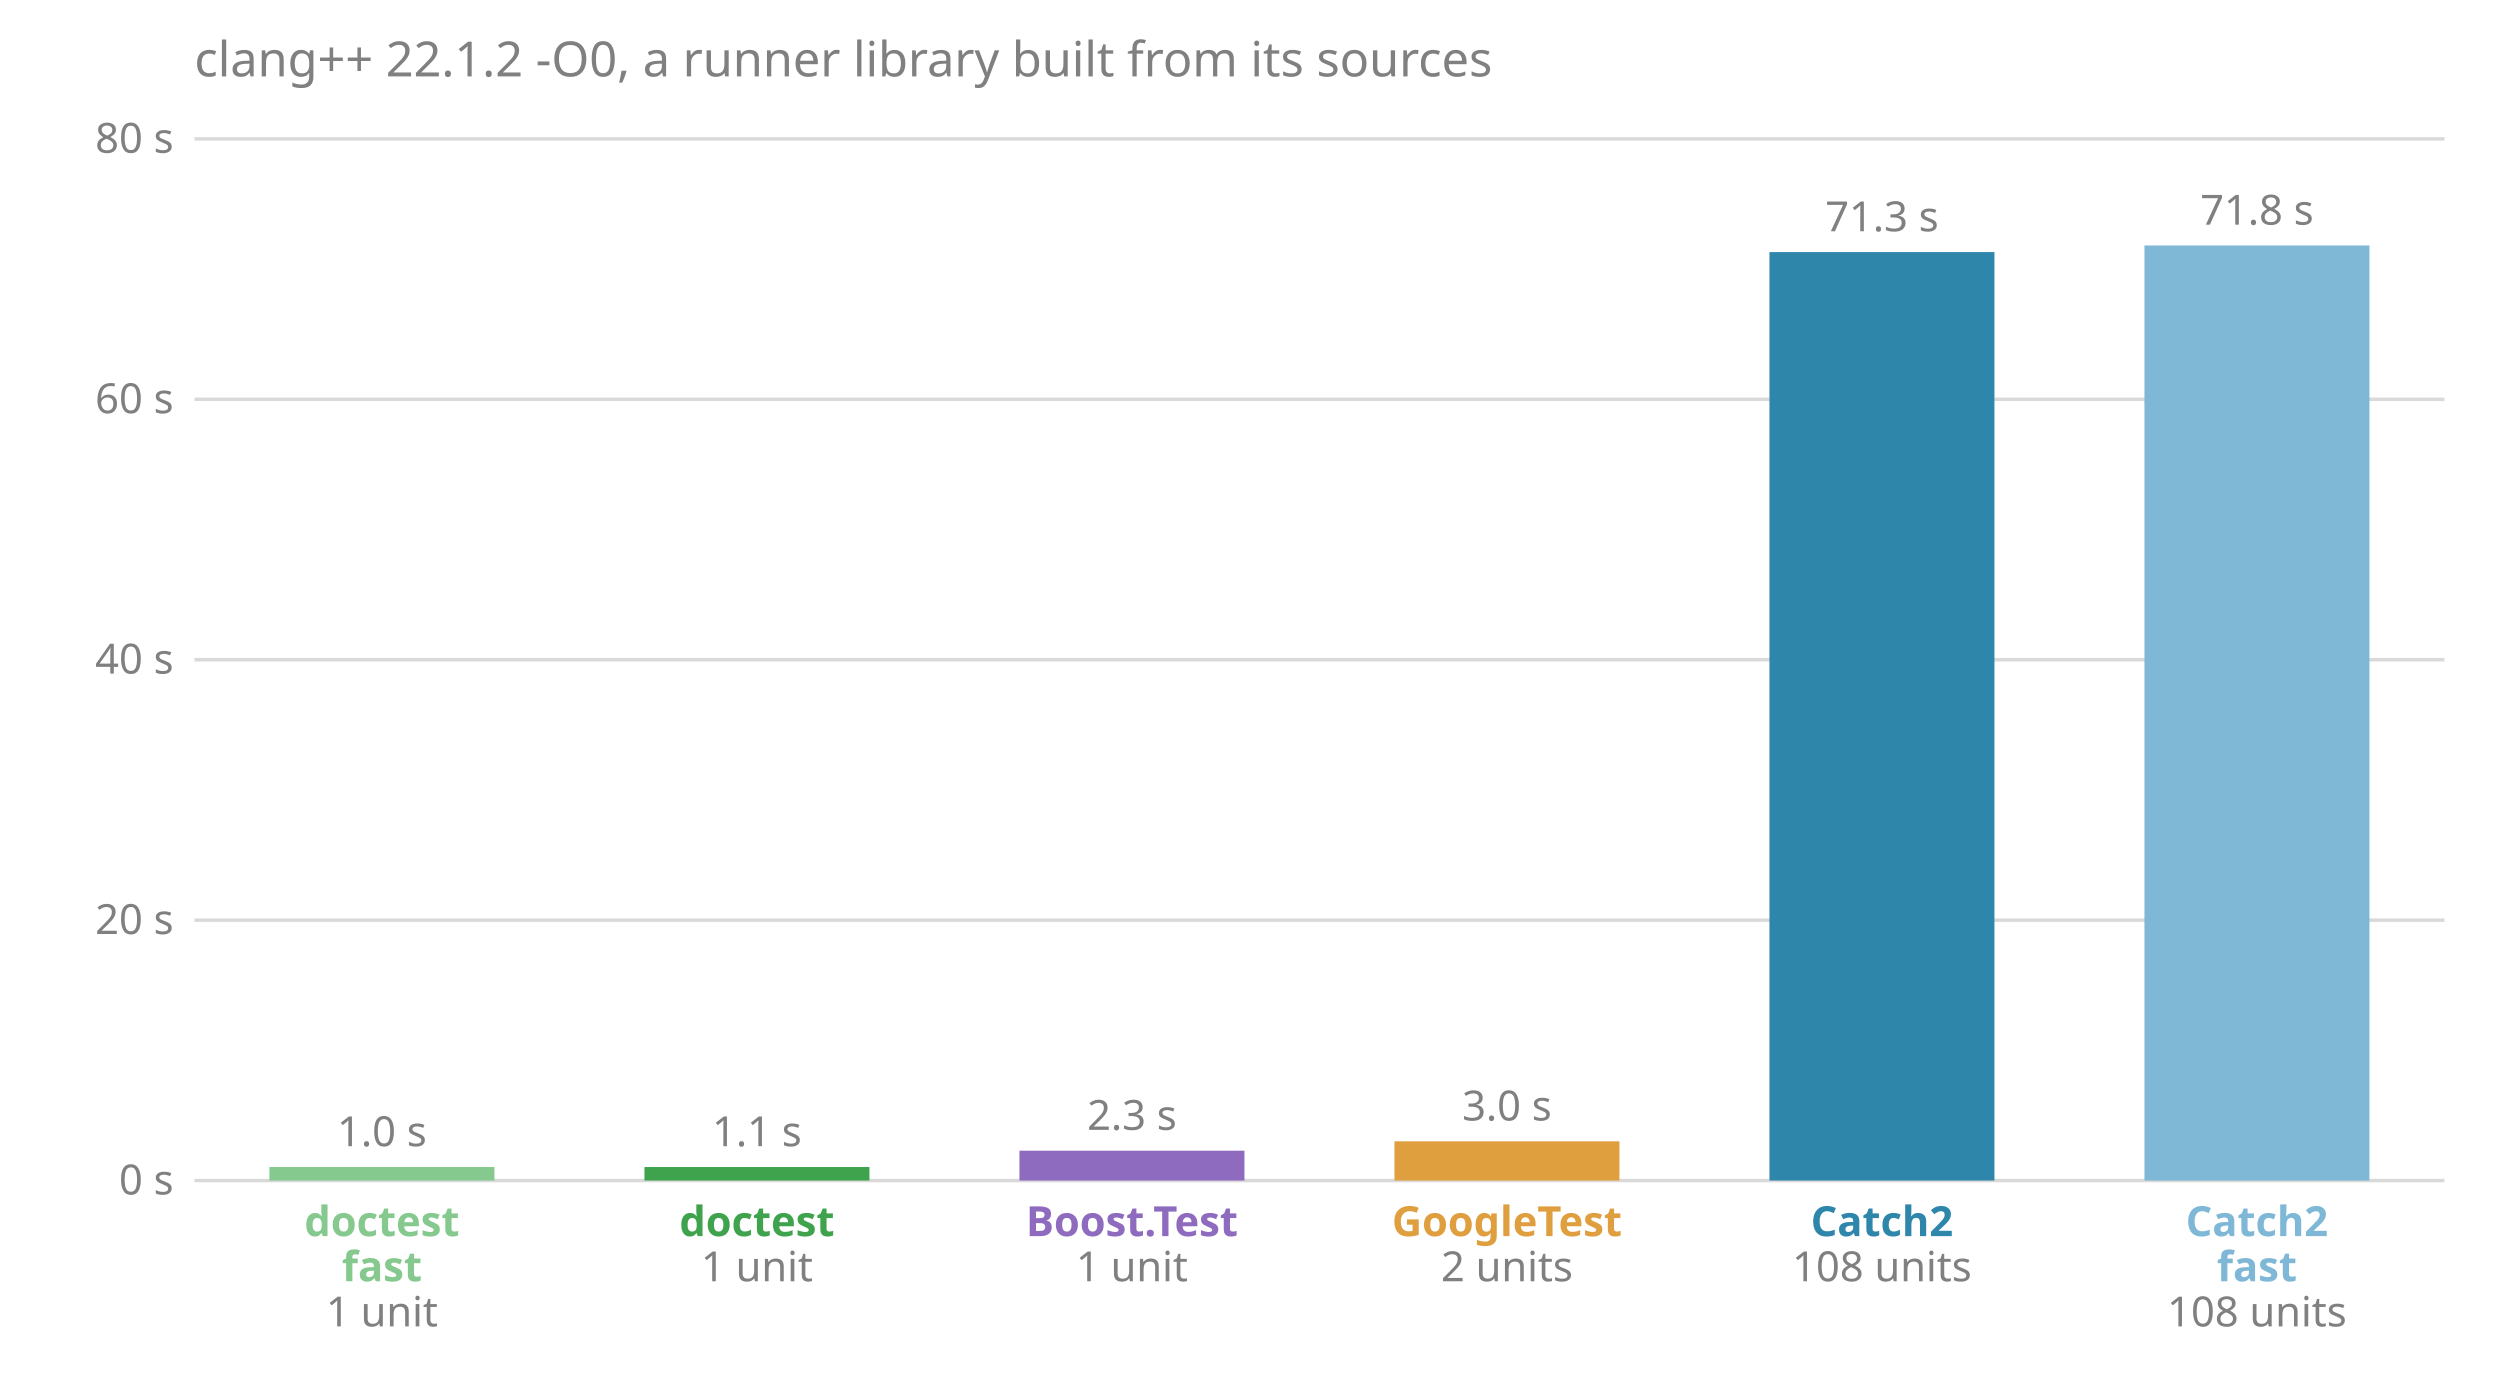
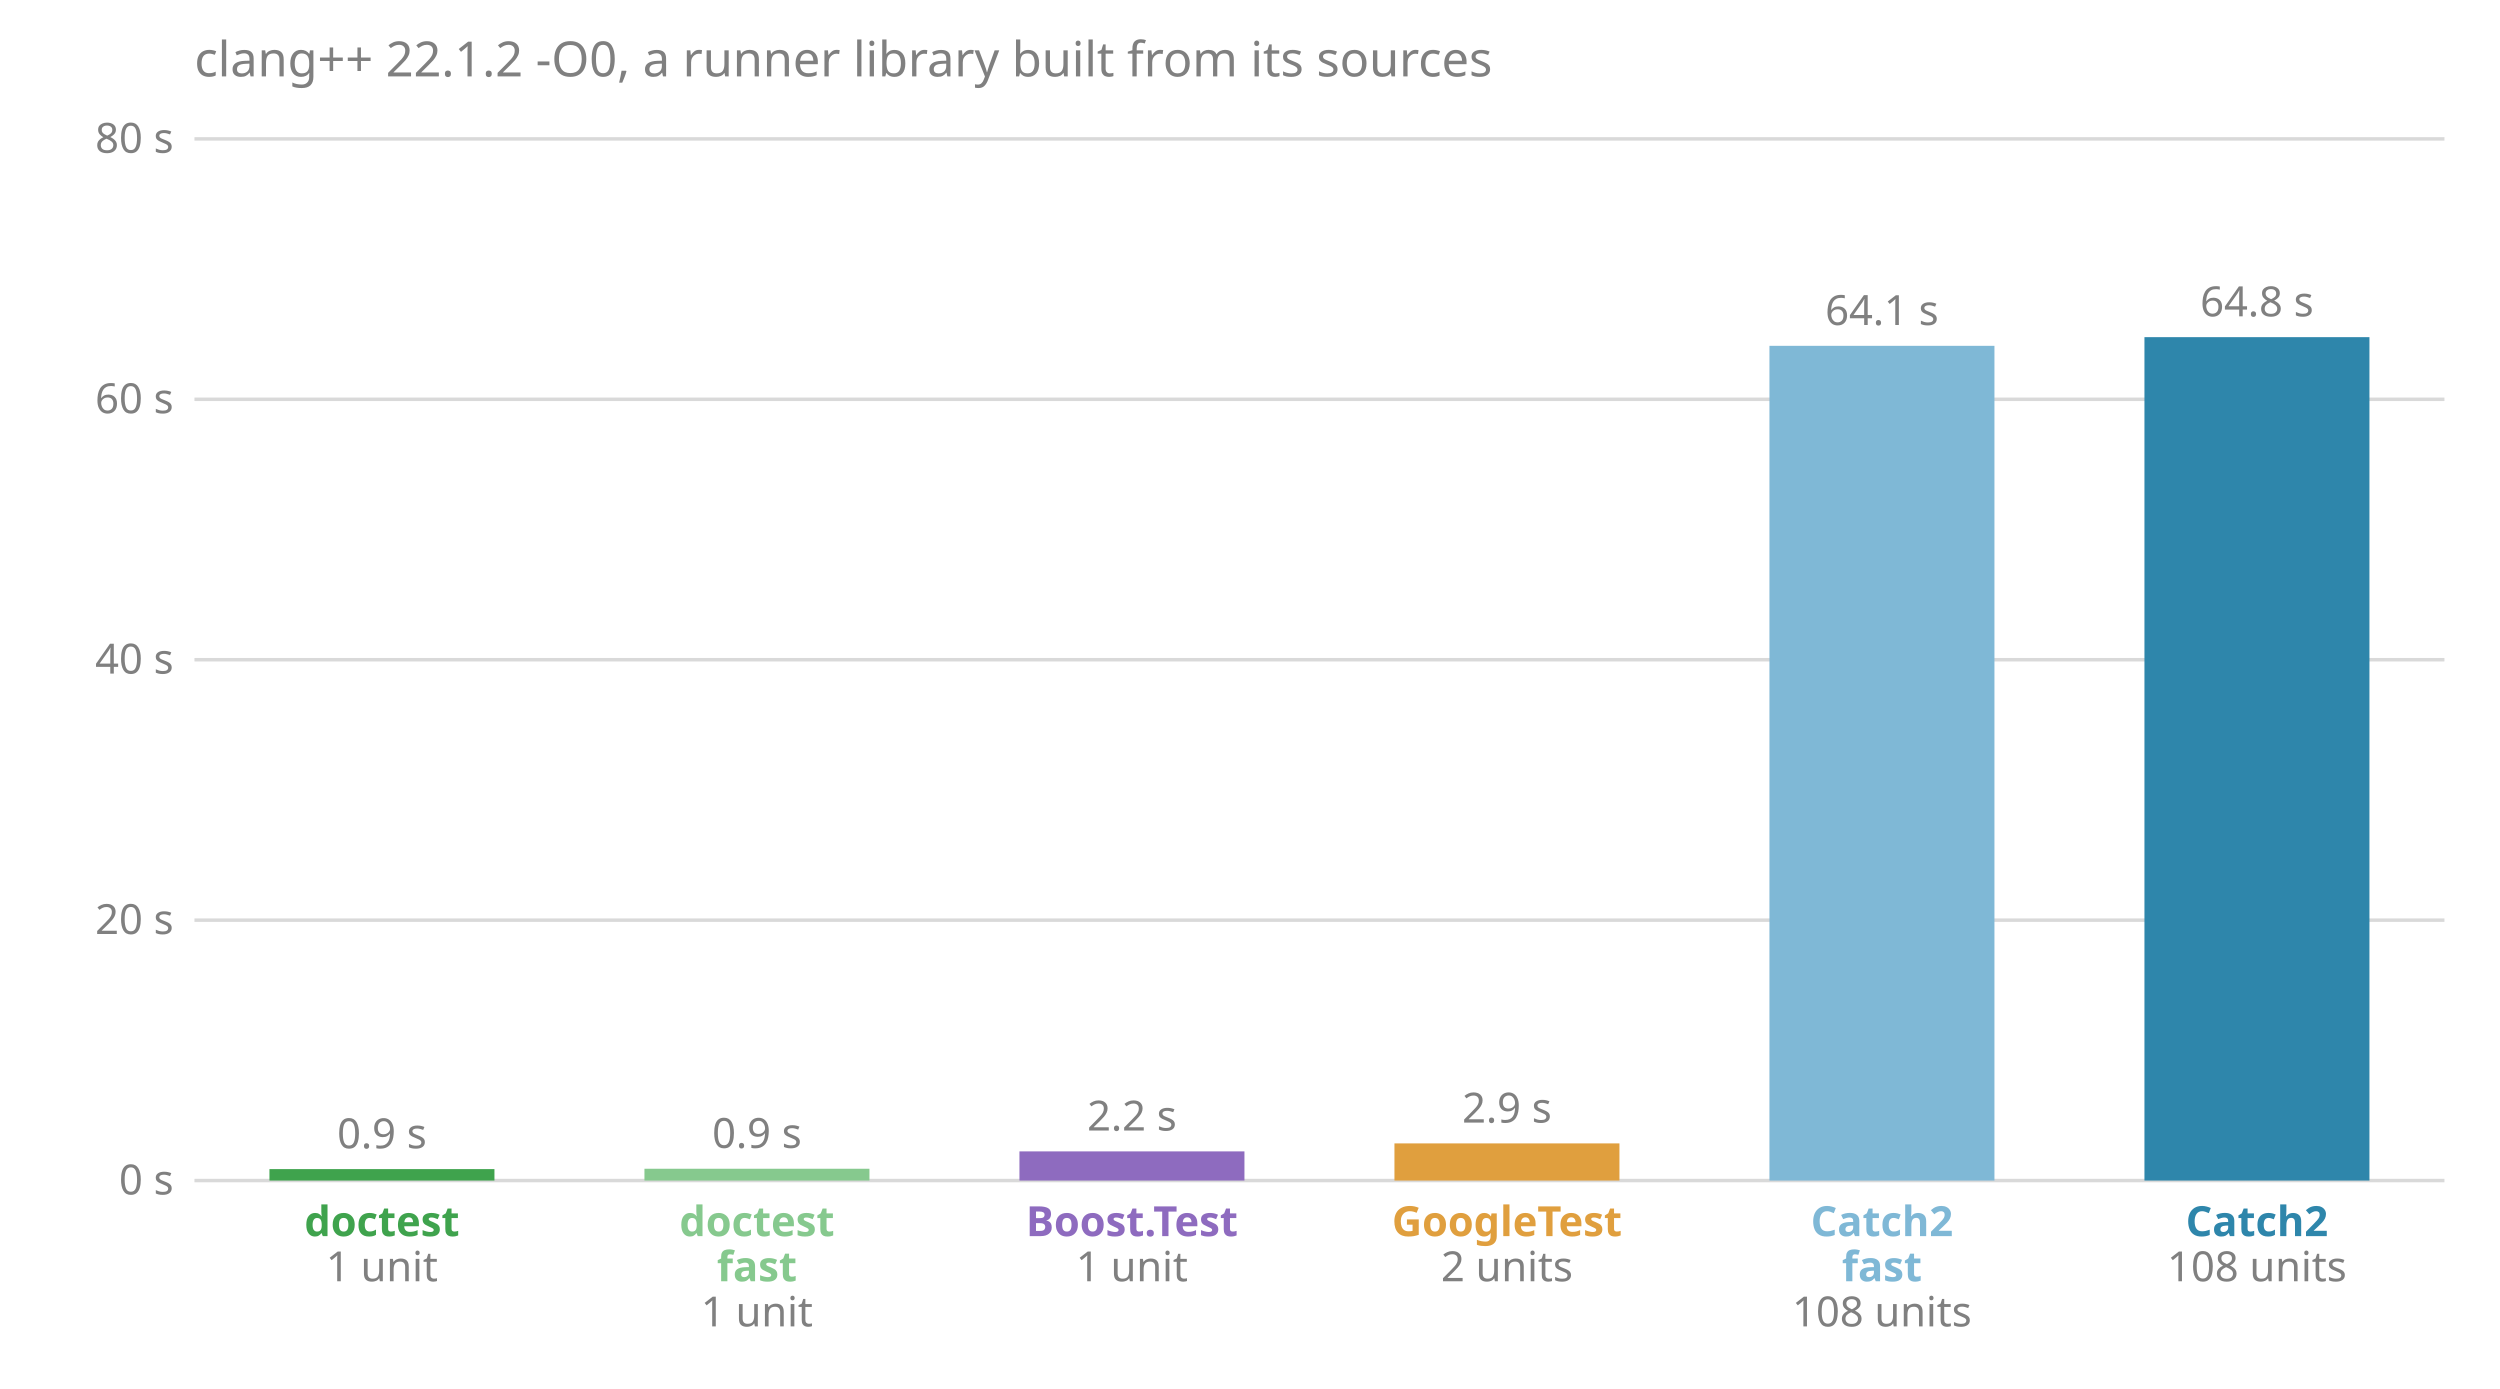
<svg xmlns="http://www.w3.org/2000/svg" viewBox="0 0 720 400" font-family="sans-serif" font-size="12">
  <text x="56.0" y="22.0" fill="#808080" font-size="14">clang++ 22.1.2 -O0, a runner library built from its sources</text>
  <line x1="56.0" x2="704.0" y1="340.0" y2="340.0" stroke="#808080" stroke-opacity="0.3" />
  <text x="50.0" y="344.0" fill="#808080" text-anchor="end">0 s</text>
  <line x1="56.0" x2="704.0" y1="265.0" y2="265.0" stroke="#808080" stroke-opacity="0.3" />
  <text x="50.0" y="269.0" fill="#808080" text-anchor="end">20 s</text>
  <line x1="56.0" x2="704.0" y1="190.0" y2="190.0" stroke="#808080" stroke-opacity="0.3" />
  <text x="50.0" y="194.0" fill="#808080" text-anchor="end">40 s</text>
  <line x1="56.0" x2="704.0" y1="115.0" y2="115.0" stroke="#808080" stroke-opacity="0.3" />
  <text x="50.0" y="119.0" fill="#808080" text-anchor="end">60 s</text>
  <line x1="56.0" x2="704.0" y1="40.0" y2="40.0" stroke="#808080" stroke-opacity="0.3" />
  <text x="50.0" y="44.0" fill="#808080" text-anchor="end">80 s</text>
-   <rect x="77.6" y="336.1" width="64.8" height="3.9" fill="#86c98e" />
-   <text x="110.0" y="330.1" fill="#808080" text-anchor="middle">1.0 s</text>
-   <text x="110.0" y="356.0" fill="#86c98e" font-weight="bold" text-anchor="middle">doctest</text>
-   <text x="110.0" y="369.0" fill="#86c98e" font-weight="bold" text-anchor="middle">fast</text>
-   <text x="110.0" y="382.0" fill="#808080" text-anchor="middle">1 unit</text>
-   <rect x="185.6" y="336.1" width="64.8" height="3.9" fill="#3fa34d" />
-   <text x="218.0" y="330.1" fill="#808080" text-anchor="middle">1.1 s</text>
-   <text x="218.0" y="356.0" fill="#3fa34d" font-weight="bold" text-anchor="middle">doctest</text>
-   <text x="218.0" y="369.0" fill="#808080" text-anchor="middle">1 unit</text>
-   <rect x="293.6" y="331.4" width="64.8" height="8.6" fill="#8e6bbf" />
-   <text x="326.0" y="325.4" fill="#808080" text-anchor="middle">2.3 s</text>
+   <rect x="77.6" y="336.7" width="64.8" height="3.3" fill="#3fa34d" />
+   <text x="110.0" y="330.7" fill="#808080" text-anchor="middle">0.9 s</text>
+   <text x="110.0" y="356.0" fill="#3fa34d" font-weight="bold" text-anchor="middle">doctest</text>
+   <text x="110.0" y="369.0" fill="#808080" text-anchor="middle">1 unit</text>
+   <rect x="185.6" y="336.6" width="64.8" height="3.4" fill="#86c98e" />
+   <text x="218.0" y="330.6" fill="#808080" text-anchor="middle">0.9 s</text>
+   <text x="218.0" y="356.0" fill="#86c98e" font-weight="bold" text-anchor="middle">doctest</text>
+   <text x="218.0" y="369.0" fill="#86c98e" font-weight="bold" text-anchor="middle">fast</text>
+   <text x="218.0" y="382.0" fill="#808080" text-anchor="middle">1 unit</text>
+   <rect x="293.6" y="331.6" width="64.8" height="8.4" fill="#8e6bbf" />
+   <text x="326.0" y="325.6" fill="#808080" text-anchor="middle">2.2 s</text>
  <text x="326.0" y="356.0" fill="#8e6bbf" font-weight="bold" text-anchor="middle">Boost.Test</text>
  <text x="326.0" y="369.0" fill="#808080" text-anchor="middle">1 unit</text>
-   <rect x="401.6" y="328.7" width="64.8" height="11.3" fill="#e09f3e" />
-   <text x="434.0" y="322.7" fill="#808080" text-anchor="middle">3.0 s</text>
+   <rect x="401.6" y="329.3" width="64.8" height="10.7" fill="#e09f3e" />
+   <text x="434.0" y="323.3" fill="#808080" text-anchor="middle">2.9 s</text>
  <text x="434.0" y="356.0" fill="#e09f3e" font-weight="bold" text-anchor="middle">GoogleTest</text>
  <text x="434.0" y="369.0" fill="#808080" text-anchor="middle">2 units</text>
-   <rect x="509.6" y="72.6" width="64.8" height="267.4" fill="#2e86ab" />
-   <text x="542.0" y="66.6" fill="#808080" text-anchor="middle">71.3 s</text>
-   <text x="542.0" y="356.0" fill="#2e86ab" font-weight="bold" text-anchor="middle">Catch2</text>
-   <text x="542.0" y="369.0" fill="#808080" text-anchor="middle">108 units</text>
-   <rect x="617.6" y="70.7" width="64.8" height="269.3" fill="#7fb8d6" />
-   <text x="650.0" y="64.7" fill="#808080" text-anchor="middle">71.8 s</text>
-   <text x="650.0" y="356.0" fill="#7fb8d6" font-weight="bold" text-anchor="middle">Catch2</text>
-   <text x="650.0" y="369.0" fill="#7fb8d6" font-weight="bold" text-anchor="middle">fast</text>
-   <text x="650.0" y="382.0" fill="#808080" text-anchor="middle">108 units</text>
+   <rect x="509.6" y="99.6" width="64.8" height="240.4" fill="#7fb8d6" />
+   <text x="542.0" y="93.6" fill="#808080" text-anchor="middle">64.1 s</text>
+   <text x="542.0" y="356.0" fill="#7fb8d6" font-weight="bold" text-anchor="middle">Catch2</text>
+   <text x="542.0" y="369.0" fill="#7fb8d6" font-weight="bold" text-anchor="middle">fast</text>
+   <text x="542.0" y="382.0" fill="#808080" text-anchor="middle">108 units</text>
+   <rect x="617.6" y="97.1" width="64.8" height="242.9" fill="#2e86ab" />
+   <text x="650.0" y="91.1" fill="#808080" text-anchor="middle">64.8 s</text>
+   <text x="650.0" y="356.0" fill="#2e86ab" font-weight="bold" text-anchor="middle">Catch2</text>
+   <text x="650.0" y="369.0" fill="#808080" text-anchor="middle">108 units</text>
</svg>
